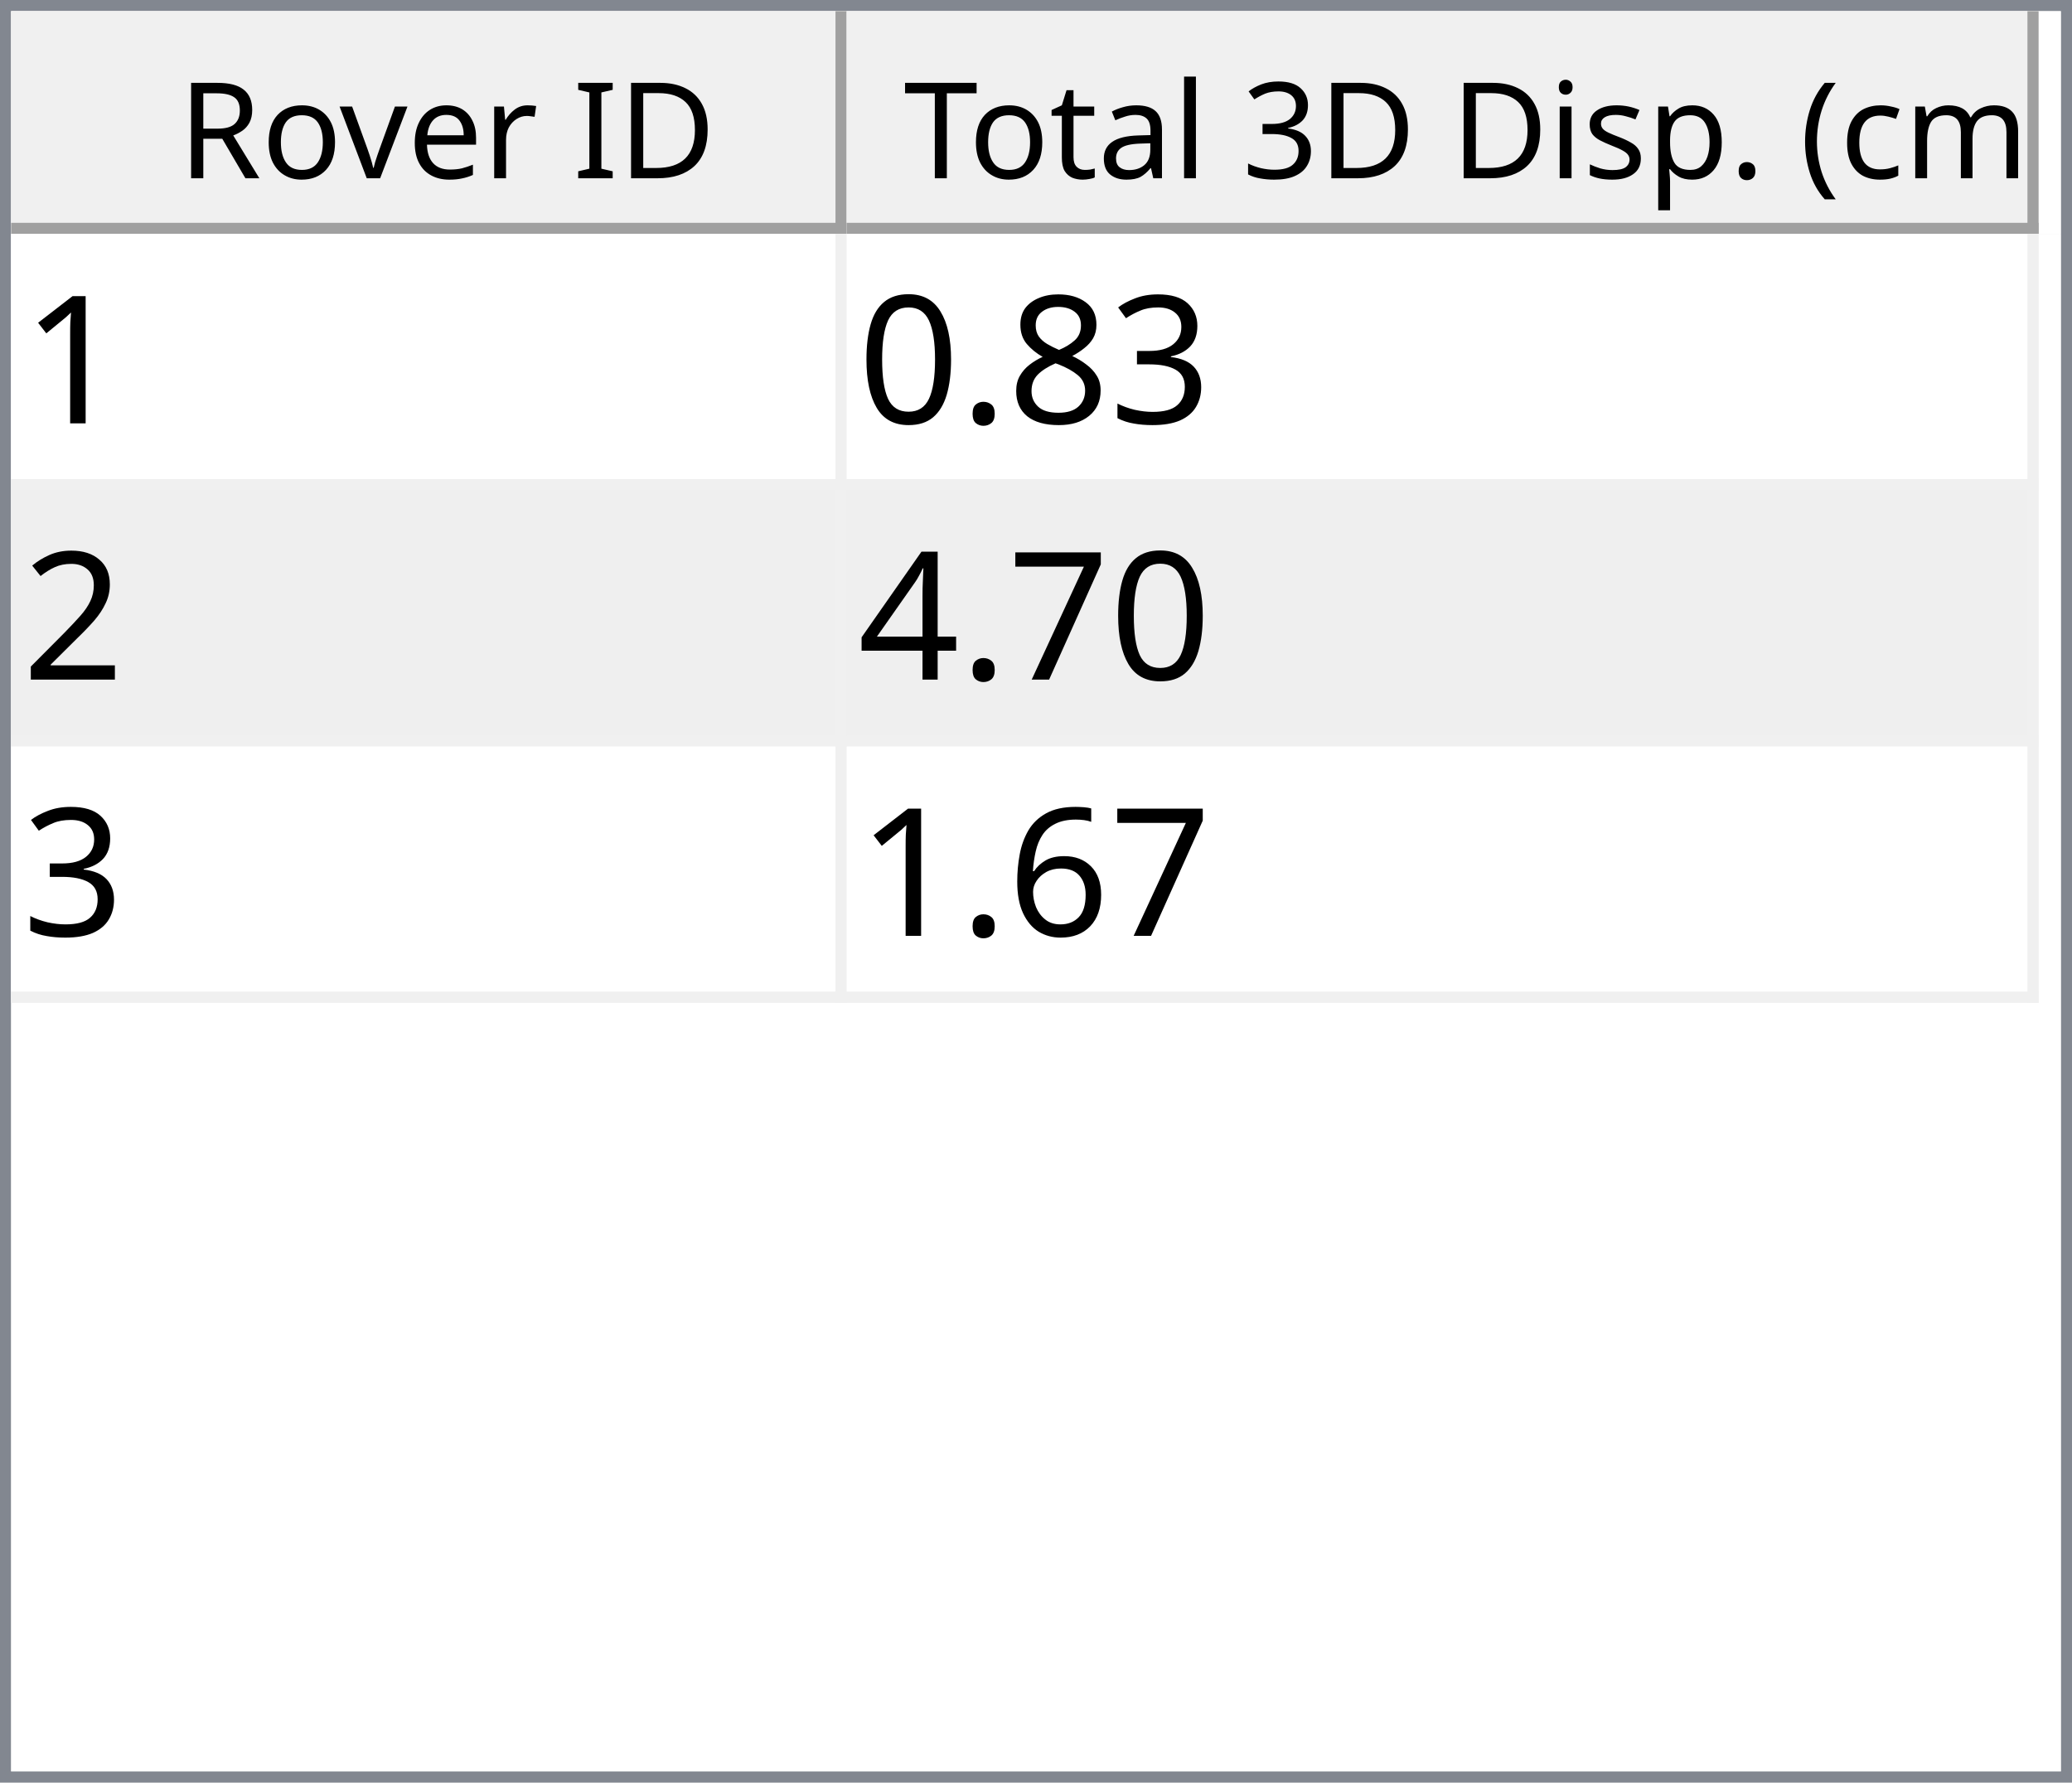
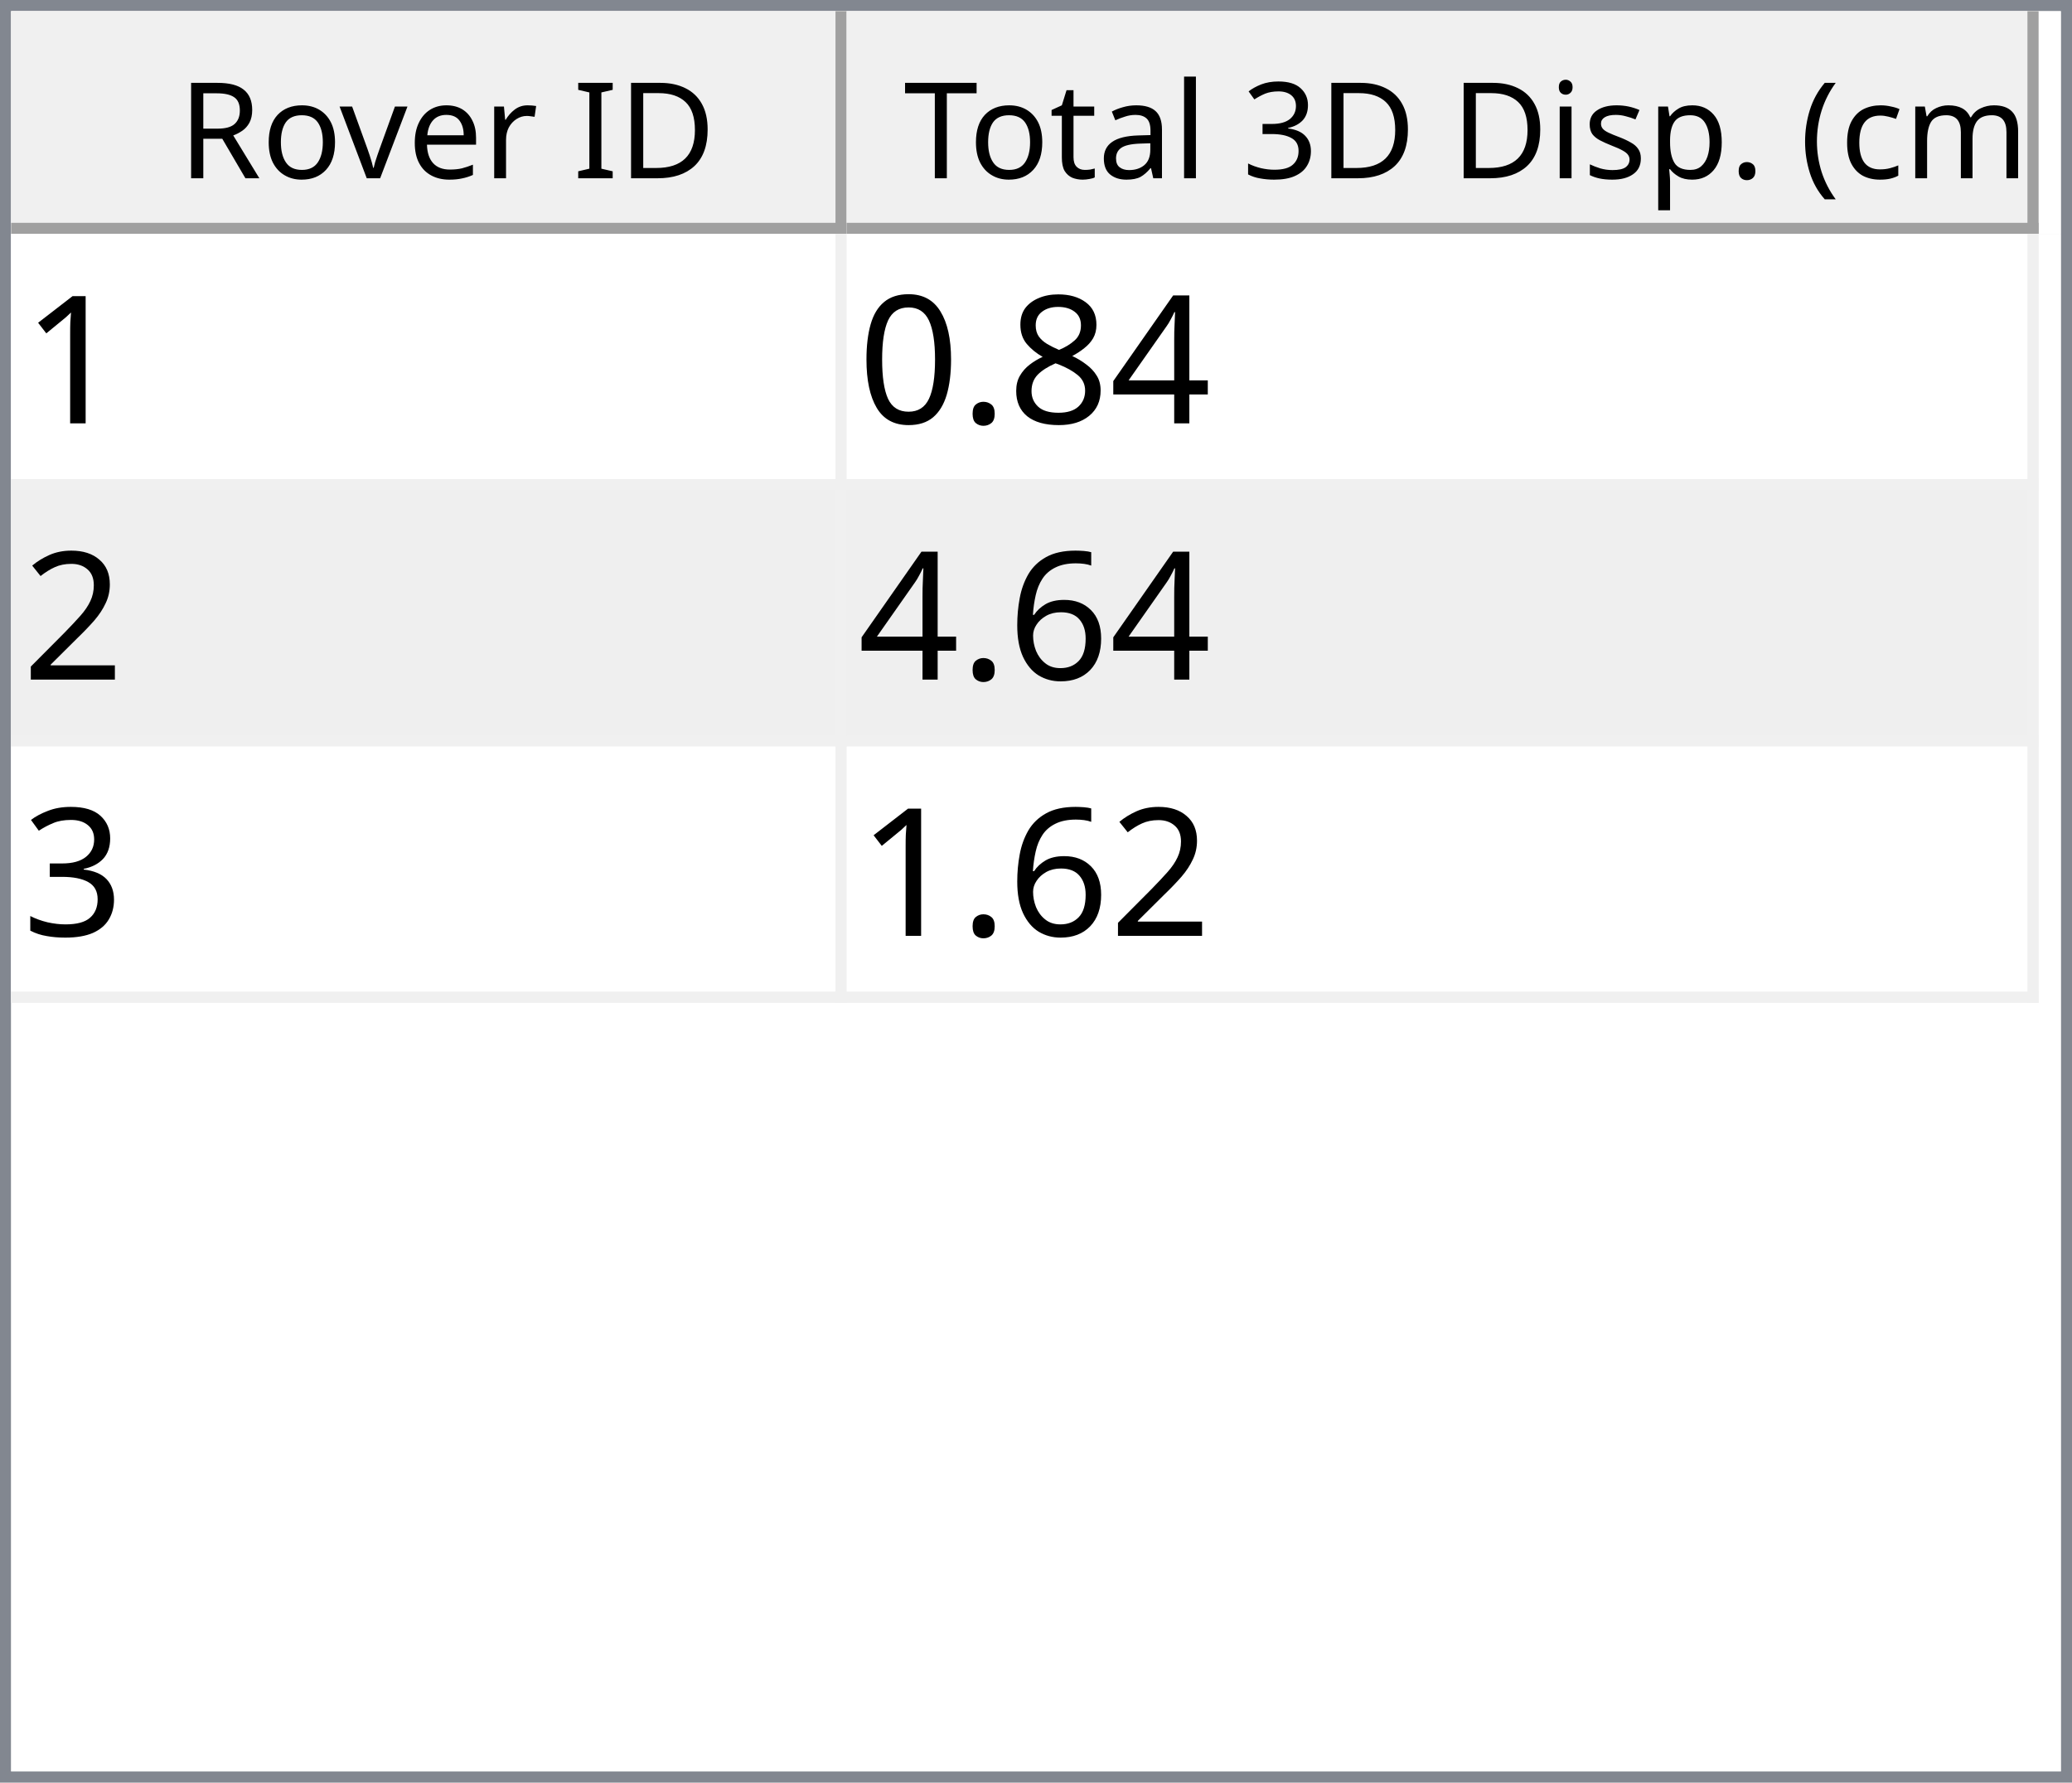
<svg xmlns="http://www.w3.org/2000/svg" style="fill-opacity:1; color-rendering:auto; color-interpolation:auto; text-rendering:auto; stroke:black; stroke-linecap:square; stroke-miterlimit:10; shape-rendering:auto; stroke-opacity:1; fill:black; stroke-dasharray:none; font-weight:normal; stroke-width:1; font-family:'Dialog'; font-style:normal; stroke-linejoin:miter; font-size:12px; stroke-dashoffset:0; image-rendering:auto;" width="186" height="160">
  <defs id="genericDefs" />
  <g>
    <defs id="defs1">
      <clipPath clipPathUnits="userSpaceOnUse" id="clipPath1">
        <path d="M0 0 L186 0 L186 160 L0 160 L0 0 Z" />
      </clipPath>
      <clipPath clipPathUnits="userSpaceOnUse" id="clipPath2">
        <path d="M0 0 L0 160 L186 160 L186 0 Z" />
      </clipPath>
      <clipPath clipPathUnits="userSpaceOnUse" id="clipPath3">
        <path d="M0 0 L0 20 L184 20 L184 0 Z" />
      </clipPath>
      <clipPath clipPathUnits="userSpaceOnUse" id="clipPath4">
        <path d="M0 0 L0 20 L75 20 L75 0 Z" />
      </clipPath>
      <clipPath clipPathUnits="userSpaceOnUse" id="clipPath5">
        <path d="M1 1 L1 19 L74 19 L74 1 Z" />
      </clipPath>
      <clipPath clipPathUnits="userSpaceOnUse" id="clipPath6">
        <path d="M0 0 L0 18 L73 18 L73 0 Z" />
      </clipPath>
      <clipPath clipPathUnits="userSpaceOnUse" id="clipPath7">
        <path d="M-0.5 -0.5 L-0.5 19.5 L74.5 19.5 L74.5 -0.5 Z" />
      </clipPath>
      <clipPath clipPathUnits="userSpaceOnUse" id="clipPath8">
        <path d="M0 0 L0 20 L107 20 L107 0 Z" />
      </clipPath>
      <clipPath clipPathUnits="userSpaceOnUse" id="clipPath9">
        <path d="M1 1 L1 19 L106 19 L106 1 Z" />
      </clipPath>
      <clipPath clipPathUnits="userSpaceOnUse" id="clipPath10">
        <path d="M0 0 L0 18 L105 18 L105 0 Z" />
      </clipPath>
      <clipPath clipPathUnits="userSpaceOnUse" id="clipPath11">
        <path d="M-0.5 -0.5 L-0.5 19.5 L106.5 19.5 L106.5 -0.5 Z" />
      </clipPath>
      <clipPath clipPathUnits="userSpaceOnUse" id="clipPath12">
        <path d="M0 0 L0 138 L184 138 L184 0 Z" />
      </clipPath>
      <clipPath clipPathUnits="userSpaceOnUse" id="clipPath13">
        <path d="M0 0 L0 69 L182 69 L182 0 Z" />
      </clipPath>
      <clipPath clipPathUnits="userSpaceOnUse" id="clipPath14">
        <path d="M-0.5 -0.5 L-0.5 68.5 L181.5 68.5 L181.5 -0.5 Z" />
      </clipPath>
      <clipPath clipPathUnits="userSpaceOnUse" id="clipPath15">
        <path d="M0 0 L0 22 L74 22 L74 0 Z" />
      </clipPath>
      <clipPath clipPathUnits="userSpaceOnUse" id="clipPath16">
        <path d="M0 0 L0 22 L106 22 L106 0 Z" />
      </clipPath>
      <font horiz-adv-x="64.551" id="font1">
        <font-face ascent="107.91" descent="25.098" units-per-em="100" style="font-style:normal; font-family:Segoe UI; font-weight:normal;" />
        <missing-glyph horiz-adv-x="64.551" d="M8.109 0 L8.109 68.266 L56.453 68.266 L56.453 0 L8.109 0 ZM15.328 7.234 L49.219 7.234 L49.219 61.031 L15.328 61.031 L15.328 7.234 Z" />
        <glyph unicode="D" horiz-adv-x="70.117" d="M9.188 0 L9.188 70.016 L28.516 70.016 Q65.531 70.016 65.531 35.891 Q65.531 19.672 55.25 9.836 Q44.969 0 27.734 0 L9.188 0 ZM17.391 62.594 L17.391 7.422 L27.828 7.422 Q41.609 7.422 49.273 14.797 Q56.938 22.172 56.938 35.688 Q56.938 62.594 28.328 62.594 L17.391 62.594 Z" />
        <glyph unicode="I" horiz-adv-x="26.611" d="M17.391 0 L9.188 0 L9.188 70.016 L17.391 70.016 L17.391 0 Z" />
        <glyph unicode=" " horiz-adv-x="27.393" d="" />
        <glyph unicode="r" horiz-adv-x="34.766" d="M34.188 41.891 Q32.078 43.5 28.125 43.5 Q23 43.5 19.555 38.672 Q16.109 33.844 16.109 25.484 L16.109 0 L8.109 0 L8.109 50 L16.109 50 L16.109 39.703 L16.312 39.703 Q18.016 44.969 21.531 47.922 Q25.047 50.875 29.391 50.875 Q32.516 50.875 34.188 50.203 L34.188 41.891 Z" />
        <glyph unicode="e" horiz-adv-x="52.295" d="M48.297 23 L12.984 23 Q13.188 14.656 17.484 10.109 Q21.781 5.562 29.297 5.562 Q37.75 5.562 44.828 11.141 L44.828 3.609 Q38.234 -1.172 27.391 -1.172 Q16.797 -1.172 10.742 5.641 Q4.688 12.453 4.688 24.812 Q4.688 36.469 11.305 43.82 Q17.922 51.172 27.734 51.172 Q37.547 51.172 42.922 44.828 Q48.297 38.484 48.297 27.203 L48.297 23 ZM40.094 29.781 Q40.047 36.719 36.75 40.578 Q33.453 44.438 27.594 44.438 Q21.922 44.438 17.969 40.383 Q14.016 36.328 13.094 29.781 L40.094 29.781 Z" />
        <glyph unicode="v" horiz-adv-x="47.9" d="M47.406 50 L27.484 0 L19.625 0 L0.688 50 L9.469 50 L22.172 13.672 Q23.578 9.672 23.922 6.688 L24.125 6.688 Q24.609 10.453 25.688 13.484 L38.969 50 L47.406 50 Z" />
        <glyph unicode="o" horiz-adv-x="58.594" d="M29 -1.172 Q17.922 -1.172 11.305 5.836 Q4.688 12.844 4.688 24.422 Q4.688 37.016 11.57 44.094 Q18.453 51.172 30.172 51.172 Q41.359 51.172 47.633 44.289 Q53.906 37.406 53.906 25.203 Q53.906 13.234 47.141 6.031 Q40.375 -1.172 29 -1.172 ZM29.594 44.438 Q21.875 44.438 17.383 39.188 Q12.891 33.938 12.891 24.703 Q12.891 15.828 17.43 10.695 Q21.969 5.562 29.594 5.562 Q37.359 5.562 41.531 10.594 Q45.703 15.625 45.703 24.906 Q45.703 34.281 41.531 39.359 Q37.359 44.438 29.594 44.438 Z" />
        <glyph unicode="R" horiz-adv-x="59.814" d="M59.375 0 L49.609 0 L37.891 19.625 Q36.281 22.359 34.766 24.289 Q33.25 26.219 31.664 27.438 Q30.078 28.656 28.25 29.219 Q26.422 29.781 24.125 29.781 L17.391 29.781 L17.391 0 L9.188 0 L9.188 70.016 L30.078 70.016 Q34.672 70.016 38.555 68.867 Q42.438 67.719 45.289 65.375 Q48.141 63.031 49.758 59.547 Q51.375 56.062 51.375 51.375 Q51.375 47.703 50.273 44.656 Q49.172 41.609 47.148 39.211 Q45.125 36.812 42.266 35.133 Q39.406 33.453 35.844 32.516 L35.844 32.328 Q37.594 31.547 38.891 30.547 Q40.188 29.547 41.359 28.18 Q42.531 26.812 43.68 25.078 Q44.828 23.344 46.234 21.047 L59.375 0 ZM17.391 62.594 L17.391 37.203 L28.516 37.203 Q31.594 37.203 34.203 38.133 Q36.812 39.062 38.719 40.797 Q40.625 42.531 41.703 45.047 Q42.781 47.562 42.781 50.688 Q42.781 56.297 39.141 59.445 Q35.5 62.594 28.609 62.594 L17.391 62.594 Z" />
        <glyph unicode=")" horiz-adv-x="30.176" d="M8.297 -15.922 L1.172 -15.922 Q16.406 2.344 16.406 26.812 Q16.406 51.469 1.078 70.016 L8.297 70.016 Q23.531 52.156 23.531 26.703 Q23.531 1.375 8.297 -15.922 Z" />
        <glyph unicode="m" horiz-adv-x="86.133" d="M79.109 0 L71.094 0 L71.094 28.719 Q71.094 37.016 68.531 40.727 Q65.969 44.438 59.906 44.438 Q54.781 44.438 51.195 39.75 Q47.609 35.062 47.609 28.516 L47.609 0 L39.594 0 L39.594 29.688 Q39.594 44.438 28.219 44.438 Q22.953 44.438 19.531 40.016 Q16.109 35.594 16.109 28.516 L16.109 0 L8.109 0 L8.109 50 L16.109 50 L16.109 42.094 L16.312 42.094 Q21.625 51.172 31.844 51.172 Q36.969 51.172 40.773 48.312 Q44.578 45.453 46 40.828 Q51.562 51.172 62.594 51.172 Q79.109 51.172 79.109 30.812 L79.109 0 Z" />
        <glyph unicode="c" horiz-adv-x="46.191" d="M42.188 2.297 Q36.422 -1.172 28.516 -1.172 Q17.828 -1.172 11.258 5.789 Q4.688 12.75 4.688 23.828 Q4.688 36.188 11.766 43.68 Q18.844 51.172 30.672 51.172 Q37.25 51.172 42.281 48.734 L42.281 40.531 Q36.719 44.438 30.375 44.438 Q22.703 44.438 17.797 38.945 Q12.891 33.453 12.891 24.516 Q12.891 15.719 17.508 10.641 Q22.125 5.562 29.891 5.562 Q36.422 5.562 42.188 9.906 L42.188 2.297 Z" />
        <glyph unicode="(" horiz-adv-x="30.176" d="M29.109 -15.922 L21.969 -15.922 Q6.844 1.375 6.844 26.703 Q6.844 52.156 21.969 70.016 L29.203 70.016 Q13.875 51.469 13.875 26.812 Q13.875 2.344 29.109 -15.922 Z" />
        <glyph unicode="." horiz-adv-x="21.68" d="M10.891 -1.078 Q8.641 -1.078 7.055 0.539 Q5.469 2.156 5.469 4.391 Q5.469 6.641 7.055 8.273 Q8.641 9.906 10.891 9.906 Q13.188 9.906 14.797 8.273 Q16.406 6.641 16.406 4.391 Q16.406 2.156 14.797 0.539 Q13.188 -1.078 10.891 -1.078 Z" />
        <glyph unicode="p" horiz-adv-x="58.789" d="M16.312 7.234 L16.109 7.234 L16.109 -23 L8.109 -23 L8.109 50 L16.109 50 L16.109 41.219 L16.312 41.219 Q22.219 51.172 33.594 51.172 Q43.266 51.172 48.688 44.461 Q54.109 37.75 54.109 26.469 Q54.109 13.922 48 6.375 Q41.891 -1.172 31.297 -1.172 Q21.578 -1.172 16.312 7.234 ZM16.109 27.391 L16.109 20.406 Q16.109 14.203 20.141 9.883 Q24.172 5.562 30.375 5.562 Q37.641 5.562 41.773 11.133 Q45.906 16.703 45.906 26.609 Q45.906 34.969 42.047 39.703 Q38.188 44.438 31.594 44.438 Q24.609 44.438 20.359 39.578 Q16.109 34.719 16.109 27.391 Z" />
        <glyph unicode="s" horiz-adv-x="42.432" d="M5.078 1.812 L5.078 10.406 Q11.625 5.562 19.484 5.562 Q30.031 5.562 30.031 12.594 Q30.031 14.594 29.125 15.992 Q28.219 17.391 26.68 18.461 Q25.141 19.531 23.07 20.383 Q21 21.234 18.609 22.172 Q15.281 23.484 12.766 24.828 Q10.25 26.172 8.57 27.859 Q6.891 29.547 6.031 31.695 Q5.172 33.844 5.172 36.719 Q5.172 40.234 6.789 42.945 Q8.406 45.656 11.086 47.484 Q13.766 49.312 17.211 50.242 Q20.656 51.172 24.312 51.172 Q30.812 51.172 35.938 48.922 L35.938 40.828 Q30.422 44.438 23.25 44.438 Q21 44.438 19.195 43.922 Q17.391 43.406 16.094 42.477 Q14.797 41.547 14.086 40.258 Q13.375 38.969 13.375 37.406 Q13.375 35.453 14.086 34.133 Q14.797 32.812 16.164 31.789 Q17.531 30.766 19.484 29.938 Q21.438 29.109 23.922 28.125 Q27.25 26.859 29.883 25.516 Q32.516 24.172 34.375 22.484 Q36.234 20.797 37.234 18.602 Q38.234 16.406 38.234 13.375 Q38.234 9.672 36.602 6.938 Q34.969 4.203 32.234 2.398 Q29.5 0.594 25.93 -0.289 Q22.359 -1.172 18.453 -1.172 Q10.75 -1.172 5.078 1.812 Z" />
        <glyph unicode="i" horiz-adv-x="24.219" d="M12.203 62.703 Q10.062 62.703 8.547 64.164 Q7.031 65.625 7.031 67.875 Q7.031 70.125 8.547 71.609 Q10.062 73.094 12.203 73.094 Q14.406 73.094 15.945 71.609 Q17.484 70.125 17.484 67.875 Q17.484 65.719 15.945 64.211 Q14.406 62.703 12.203 62.703 ZM16.109 0 L8.109 0 L8.109 50 L16.109 50 L16.109 0 Z" />
        <glyph unicode="3" horiz-adv-x="53.906" d="M46.531 19.828 Q46.531 15.094 44.75 11.211 Q42.969 7.328 39.719 4.57 Q36.469 1.812 31.93 0.297 Q27.391 -1.219 21.922 -1.219 Q11.922 -1.219 6 2.594 L6 11.188 Q13.094 5.609 22.219 5.609 Q25.875 5.609 28.828 6.539 Q31.781 7.469 33.906 9.227 Q36.031 10.984 37.18 13.477 Q38.328 15.969 38.328 19.094 Q38.328 32.812 18.797 32.812 L12.984 32.812 L12.984 39.594 L18.5 39.594 Q35.797 39.594 35.797 52.484 Q35.797 64.406 22.609 64.406 Q15.188 64.406 8.688 59.422 L8.688 67.188 Q15.375 71.188 24.609 71.188 Q29 71.188 32.57 69.969 Q36.141 68.75 38.68 66.555 Q41.219 64.359 42.609 61.281 Q44 58.203 44 54.5 Q44 40.672 30.031 36.719 L30.031 36.531 Q33.594 36.141 36.625 34.797 Q39.656 33.453 41.852 31.305 Q44.047 29.156 45.289 26.25 Q46.531 23.344 46.531 19.828 Z" />
        <glyph unicode="l" horiz-adv-x="24.219" d="M16.109 0 L8.109 0 L8.109 74.031 L16.109 74.031 L16.109 0 Z" />
        <glyph unicode="a" horiz-adv-x="50.879" d="M43.891 0 L35.891 0 L35.891 7.812 L35.688 7.812 Q30.469 -1.172 20.312 -1.172 Q12.844 -1.172 8.617 2.781 Q4.391 6.734 4.391 13.281 Q4.391 27.297 20.906 29.594 L35.891 31.688 Q35.891 44.438 25.594 44.438 Q16.547 44.438 9.281 38.281 L9.281 46.484 Q16.656 51.172 26.266 51.172 Q43.891 51.172 43.891 32.516 L43.891 0 ZM35.891 25.297 L23.828 23.641 Q18.266 22.859 15.43 20.875 Q12.594 18.891 12.594 13.875 Q12.594 10.203 15.211 7.883 Q17.828 5.562 22.172 5.562 Q28.125 5.562 32.008 9.742 Q35.891 13.922 35.891 20.312 L35.891 25.297 Z" />
        <glyph unicode="t" horiz-adv-x="33.887" d="M31.297 0.484 Q28.469 -1.078 23.828 -1.078 Q10.688 -1.078 10.688 13.578 L10.688 43.172 L2.094 43.172 L2.094 50 L10.688 50 L10.688 62.203 L18.703 64.797 L18.703 50 L31.297 50 L31.297 43.172 L18.703 43.172 L18.703 14.984 Q18.703 9.969 20.414 7.82 Q22.125 5.672 26.078 5.672 Q29.109 5.672 31.297 7.328 L31.297 0.484 Z" />
        <glyph unicode="T" horiz-adv-x="52.393" d="M50.594 62.594 L30.375 62.594 L30.375 0 L22.172 0 L22.172 62.594 L2 62.594 L2 70.016 L50.594 70.016 L50.594 62.594 Z" />
      </font>
      <font horiz-adv-x="75.0" id="font2">
        <font-face ascent="100.537" descent="21.973" units-per-em="100" style="font-style:normal; font-family:sans-serif; font-weight:normal;" />
        <missing-glyph horiz-adv-x="75.0" d="M12.5 0 L12.5 62.5 L62.5 62.5 L62.5 0 L12.5 0 ZM14.062 1.562 L60.938 1.562 L60.938 60.938 L14.062 60.938 L14.062 1.562 Z" />
        <glyph unicode="1" horiz-adv-x="55.615" d="M37.25 0 L28.469 0 L28.469 56 Q25.297 52.984 20.141 49.953 Q14.984 46.922 10.891 45.406 L10.891 53.906 Q18.266 57.375 23.781 62.305 Q29.297 67.234 31.594 71.875 L37.25 71.875 L37.25 0 Z" />
-         <glyph unicode="3" horiz-adv-x="55.615" d="M4.203 18.891 L12.984 20.062 Q14.5 12.594 18.141 9.297 Q21.781 6 27 6 Q33.203 6 37.477 10.297 Q41.75 14.594 41.75 20.953 Q41.75 27 37.797 30.93 Q33.844 34.859 27.734 34.859 Q25.25 34.859 21.531 33.891 L22.516 41.609 Q23.391 41.5 23.922 41.5 Q29.547 41.5 34.039 44.43 Q38.531 47.359 38.531 53.469 Q38.531 58.297 35.258 61.477 Q31.984 64.656 26.812 64.656 Q21.688 64.656 18.266 61.43 Q14.844 58.203 13.875 51.766 L5.078 53.328 Q6.688 62.156 12.398 67.016 Q18.109 71.875 26.609 71.875 Q32.469 71.875 37.398 69.359 Q42.328 66.844 44.945 62.5 Q47.562 58.156 47.562 53.266 Q47.562 48.641 45.07 44.828 Q42.578 41.016 37.703 38.766 Q44.047 37.312 47.562 32.695 Q51.078 28.078 51.078 21.141 Q51.078 11.766 44.242 5.25 Q37.406 -1.266 26.953 -1.266 Q17.531 -1.266 11.305 4.352 Q5.078 9.969 4.203 18.891 Z" />
+         <glyph unicode="4" horiz-adv-x="55.615" d="M32.328 0 L32.328 17.141 L1.266 17.141 L1.266 25.203 L33.938 71.578 L41.109 71.578 L41.109 25.203 L50.781 25.203 L50.781 17.141 L41.109 17.141 L41.109 0 L32.328 0 ZM32.328 25.203 L32.328 57.469 L9.906 25.203 L32.328 25.203 Z" />
        <glyph unicode="8" horiz-adv-x="55.615" d="M17.672 38.812 Q12.203 40.828 9.57 44.539 Q6.938 48.25 6.938 53.422 Q6.938 61.234 12.555 66.555 Q18.172 71.875 27.484 71.875 Q36.859 71.875 42.578 66.43 Q48.297 60.984 48.297 53.172 Q48.297 48.188 45.68 44.508 Q43.062 40.828 37.75 38.812 Q44.344 36.672 47.781 31.883 Q51.219 27.094 51.219 20.453 Q51.219 11.281 44.727 5.031 Q38.234 -1.219 27.641 -1.219 Q17.047 -1.219 10.547 5.055 Q4.047 11.328 4.047 20.703 Q4.047 27.688 7.594 32.398 Q11.141 37.109 17.672 38.812 ZM15.922 53.719 Q15.922 48.641 19.195 45.414 Q22.469 42.188 27.688 42.188 Q32.766 42.188 36.016 45.383 Q39.266 48.578 39.266 53.219 Q39.266 58.062 35.914 61.359 Q32.562 64.656 27.594 64.656 Q22.562 64.656 19.242 61.43 Q15.922 58.203 15.922 53.719 ZM13.094 20.656 Q13.094 16.891 14.875 13.375 Q16.656 9.859 20.172 7.93 Q23.688 6 27.734 6 Q34.031 6 38.133 10.055 Q42.234 14.109 42.234 20.359 Q42.234 26.703 38.016 30.859 Q33.797 35.016 27.438 35.016 Q21.234 35.016 17.164 30.914 Q13.094 26.812 13.094 20.656 Z" />
        <glyph unicode="." horiz-adv-x="27.783" d="M9.078 0 L9.078 10.016 L19.094 10.016 L19.094 0 L9.078 0 Z" />
        <glyph unicode="0" horiz-adv-x="55.615" d="M4.156 35.297 Q4.156 48 6.766 55.742 Q9.375 63.484 14.523 67.68 Q19.672 71.875 27.484 71.875 Q33.25 71.875 37.594 69.555 Q41.938 67.234 44.773 62.867 Q47.609 58.5 49.219 52.227 Q50.828 45.953 50.828 35.297 Q50.828 22.703 48.242 14.969 Q45.656 7.234 40.508 3.008 Q35.359 -1.219 27.484 -1.219 Q17.141 -1.219 11.234 6.203 Q4.156 15.141 4.156 35.297 ZM13.188 35.297 Q13.188 17.672 17.312 11.836 Q21.438 6 27.484 6 Q33.547 6 37.672 11.859 Q41.797 17.719 41.797 35.297 Q41.797 52.984 37.672 58.789 Q33.547 64.594 27.391 64.594 Q21.344 64.594 17.719 59.469 Q13.188 52.938 13.188 35.297 Z" />
        <glyph unicode="2" horiz-adv-x="55.615" d="M50.344 8.453 L50.344 0 L3.031 0 Q2.938 3.172 4.047 6.109 Q5.859 10.938 9.836 15.625 Q13.812 20.312 21.344 26.469 Q33.016 36.031 37.117 41.625 Q41.219 47.219 41.219 52.203 Q41.219 57.422 37.477 61.008 Q33.734 64.594 27.734 64.594 Q21.391 64.594 17.578 60.789 Q13.766 56.984 13.719 50.25 L4.688 51.172 Q5.609 61.281 11.664 66.578 Q17.719 71.875 27.938 71.875 Q38.234 71.875 44.242 66.164 Q50.25 60.453 50.25 52 Q50.25 47.703 48.492 43.555 Q46.734 39.406 42.656 34.812 Q38.578 30.219 29.109 22.219 Q21.188 15.578 18.945 13.211 Q16.703 10.844 15.234 8.453 L50.344 8.453 Z" />
-         <glyph unicode="7" horiz-adv-x="55.615" d="M4.734 62.203 L4.734 70.656 L51.078 70.656 L51.078 63.812 Q44.234 56.547 37.523 44.484 Q30.812 32.422 27.156 19.672 Q24.516 10.688 23.781 0 L14.75 0 Q14.891 8.453 18.062 20.414 Q21.234 32.375 27.172 43.484 Q33.109 54.594 39.797 62.203 L4.734 62.203 Z" />
-         <glyph unicode="4" horiz-adv-x="55.615" d="M32.328 0 L32.328 17.141 L1.266 17.141 L1.266 25.203 L33.938 71.578 L41.109 71.578 L41.109 25.203 L50.781 25.203 L50.781 17.141 L41.109 17.141 L41.109 0 L32.328 0 ZM32.328 25.203 L32.328 57.469 L9.906 25.203 L32.328 25.203 Z" />
        <glyph unicode="6" horiz-adv-x="55.615" d="M49.75 54.047 L41.016 53.375 Q39.844 58.547 37.703 60.891 Q34.125 64.656 28.906 64.656 Q24.703 64.656 21.531 62.312 Q17.391 59.281 14.992 53.469 Q12.594 47.656 12.5 36.922 Q15.672 41.75 20.266 44.094 Q24.859 46.438 29.891 46.438 Q38.672 46.438 44.852 39.969 Q51.031 33.5 51.031 23.25 Q51.031 16.5 48.125 10.719 Q45.219 4.938 40.141 1.859 Q35.062 -1.219 28.609 -1.219 Q17.625 -1.219 10.695 6.859 Q3.766 14.938 3.766 33.5 Q3.766 54.25 11.422 63.672 Q18.109 71.875 29.438 71.875 Q37.891 71.875 43.289 67.141 Q48.688 62.406 49.75 54.047 ZM13.875 23.188 Q13.875 18.656 15.797 14.508 Q17.719 10.359 21.188 8.18 Q24.656 6 28.469 6 Q34.031 6 38.039 10.492 Q42.047 14.984 42.047 22.703 Q42.047 30.125 38.086 34.398 Q34.125 38.672 28.125 38.672 Q22.172 38.672 18.023 34.398 Q13.875 30.125 13.875 23.188 Z" />
+         <glyph unicode="3" horiz-adv-x="55.615" d="M4.203 18.891 L12.984 20.062 Q14.5 12.594 18.141 9.297 Q21.781 6 27 6 Q33.203 6 37.477 10.297 Q41.75 14.594 41.75 20.953 Q41.75 27 37.797 30.93 Q33.844 34.859 27.734 34.859 Q25.25 34.859 21.531 33.891 L22.516 41.609 Q23.391 41.5 23.922 41.5 Q29.547 41.5 34.039 44.43 Q38.531 47.359 38.531 53.469 Q38.531 58.297 35.258 61.477 Q31.984 64.656 26.812 64.656 Q21.688 64.656 18.266 61.43 Q14.844 58.203 13.875 51.766 L5.078 53.328 Q6.688 62.156 12.398 67.016 Q18.109 71.875 26.609 71.875 Q32.469 71.875 37.398 69.359 Q42.328 66.844 44.945 62.5 Q47.562 58.156 47.562 53.266 Q47.562 48.641 45.07 44.828 Q42.578 41.016 37.703 38.766 Q44.047 37.312 47.562 32.695 Q51.078 28.078 51.078 21.141 Q51.078 11.766 44.242 5.25 Q37.406 -1.266 26.953 -1.266 Q17.531 -1.266 11.305 4.352 Q5.078 9.969 4.203 18.891 Z" />
      </font>
    </defs>
    <g style="fill:white; stroke:white;">
      <rect x="0" y="0" width="186" style="clip-path:url(#clipPath1); stroke:none;" height="160" />
    </g>
    <g style="fill:white; text-rendering:optimizeSpeed; color-rendering:optimizeSpeed; image-rendering:optimizeSpeed; shape-rendering:crispEdges; stroke:white; color-interpolation:sRGB;">
      <rect x="0" width="186" height="160" y="0" style="stroke:none;" />
      <path style="stroke:none;" d="M0 160 L186 160 L186 0 L0 0 Z" />
    </g>
    <g style="fill:rgb(240,240,240); font-family:'Segoe UI'; stroke:rgb(240,240,240);">
      <rect x="0" y="0" width="186" style="clip-path:url(#clipPath2); stroke:none;" height="160" />
    </g>
    <g style="fill:rgb(130,135,144); font-family:'Segoe UI'; stroke:rgb(130,135,144);">
      <path d="M0 0 L186 0 L186 160 L0 160 L0 0 ZM1 1 L185 1 L185 159 L1 159 L1 1 Z" style="fill-rule:evenodd; clip-path:url(#clipPath2); stroke:none;" />
    </g>
    <g style="fill:white; font-family:'Segoe UI'; stroke:white;" transform="translate(1,1)">
      <rect x="0" y="0" width="184" style="clip-path:url(#clipPath3); stroke:none;" height="20" />
    </g>
    <g style="fill:rgb(240,240,240); font-family:'Segoe UI'; stroke:rgb(240,240,240);" transform="translate(1,1)">
      <rect x="0" y="0" width="75" style="clip-path:url(#clipPath4); stroke:none;" height="20" />
    </g>
    <g style="font-family:'Segoe UI';" transform="translate(2,2)">
      <text x="14" xml:space="preserve" y="14" style="clip-path:url(#clipPath6); stroke:none;">Rover ID</text>
    </g>
    <g style="fill:rgb(160,160,160); font-family:'Segoe UI'; stroke:rgb(160,160,160); stroke-linejoin:bevel;" transform="translate(1.5,1.5)">
      <line x1="74" x2="74" y1="0" style="fill:none; clip-path:url(#clipPath7);" y2="19" />
    </g>
    <g style="fill:rgb(160,160,160); font-family:'Segoe UI'; stroke:rgb(160,160,160); stroke-linejoin:bevel;" transform="matrix(1,0,0,1,1,1) translate(0.5,0.5)">
      <line x1="0" x2="74" y1="19" style="fill:none; clip-path:url(#clipPath7);" y2="19" />
    </g>
    <g style="fill:rgb(240,240,240); font-family:'Segoe UI'; stroke:rgb(240,240,240);" transform="translate(76,1)">
      <rect x="0" y="0" width="107" style="clip-path:url(#clipPath8); stroke:none;" height="20" />
    </g>
    <g style="font-family:'Segoe UI';" transform="translate(77,2)">
      <text x="1" xml:space="preserve" y="14" style="clip-path:url(#clipPath10); stroke:none;"> Total 3D Disp. (cm)</text>
    </g>
    <g style="fill:rgb(160,160,160); font-family:'Segoe UI'; stroke:rgb(160,160,160); stroke-linejoin:bevel;" transform="translate(76.5,1.5)">
      <line x1="106" x2="106" y1="0" style="fill:none; clip-path:url(#clipPath11);" y2="19" />
    </g>
    <g style="fill:rgb(160,160,160); font-family:'Segoe UI'; stroke:rgb(160,160,160); stroke-linejoin:bevel;" transform="matrix(1,0,0,1,76,1) translate(0.5,0.5)">
      <line x1="0" x2="106" y1="19" style="fill:none; clip-path:url(#clipPath11);" y2="19" />
    </g>
    <g style="fill:white; font-family:'Segoe UI'; stroke:white;" transform="translate(1,21)">
      <rect x="0" y="0" width="184" style="clip-path:url(#clipPath12); stroke:none;" height="138" />
    </g>
    <g style="fill:rgb(240,240,240); font-size:16px; font-family:sans-serif; stroke:rgb(240,240,240);" transform="translate(1,21)">
      <rect x="0" y="0" width="182" style="clip-path:url(#clipPath13); stroke:none;" height="69" />
      <line transform="translate(0.5,0.5)" x1="0" x2="181" y1="22" style="clip-path:url(#clipPath14); fill:none; stroke-linejoin:bevel;" y2="22" />
    </g>
    <g transform="matrix(1,0,0,1,1,21) translate(0.5,0.5)" style="fill:rgb(240,240,240); font-size:16px; font-family:sans-serif; stroke:rgb(240,240,240); stroke-linejoin:bevel;">
      <line x1="0" x2="181" y1="45" style="fill:none; clip-path:url(#clipPath14);" y2="45" />
    </g>
    <g transform="matrix(1,0,0,1,1,21) translate(0.5,0.5)" style="fill:rgb(240,240,240); font-size:16px; font-family:sans-serif; stroke:rgb(240,240,240); stroke-linejoin:bevel;">
      <line x1="0" x2="181" y1="68" style="fill:none; clip-path:url(#clipPath14);" y2="68" />
    </g>
    <g transform="matrix(1,0,0,1,1,21) translate(0.5,0.5)" style="fill:rgb(240,240,240); font-size:16px; font-family:sans-serif; stroke:rgb(240,240,240); stroke-linejoin:bevel;">
      <line x1="74" x2="74" y1="0" style="fill:none; clip-path:url(#clipPath14);" y2="68" />
    </g>
    <g transform="matrix(1,0,0,1,1,21) translate(0.5,0.5)" style="fill:rgb(240,240,240); font-size:16px; font-family:sans-serif; stroke:rgb(240,240,240); stroke-linejoin:bevel;">
      <line x1="181" x2="181" y1="0" style="fill:none; clip-path:url(#clipPath14);" y2="68" />
    </g>
    <g style="fill:white; font-size:16px; font-family:sans-serif; stroke:white;" transform="matrix(1,0,0,1,1,21)">
      <rect x="0" y="0" width="74" style="clip-path:url(#clipPath15); stroke:none;" height="22" />
      <text x="1" y="17" style="fill:black; clip-path:url(#clipPath15); stroke:none;" xml:space="preserve">1</text>
    </g>
    <g style="fill:white; font-size:16px; font-family:sans-serif; stroke:white;" transform="matrix(1,0,0,1,1,21) translate(75,0)">
      <rect x="0" y="0" width="106" style="clip-path:url(#clipPath16); stroke:none;" height="22" />
-       <text x="1" y="17" style="fill:black; clip-path:url(#clipPath16); stroke:none;" xml:space="preserve">0.83</text>
+       <text x="1" y="17" style="fill:black; clip-path:url(#clipPath16); stroke:none;" xml:space="preserve">0.84</text>
    </g>
    <g style="fill:rgb(239,239,239); font-size:16px; font-family:sans-serif; stroke:rgb(239,239,239);" transform="matrix(1,0,0,1,1,21) translate(0,23)">
      <rect x="0" y="0" width="74" style="clip-path:url(#clipPath15); stroke:none;" height="22" />
      <text x="1" y="17" style="fill:black; clip-path:url(#clipPath15); stroke:none;" xml:space="preserve">2</text>
    </g>
    <g style="fill:rgb(239,239,239); font-size:16px; font-family:sans-serif; stroke:rgb(239,239,239);" transform="matrix(1,0,0,1,1,21) translate(75,23)">
      <rect x="0" y="0" width="106" style="clip-path:url(#clipPath16); stroke:none;" height="22" />
-       <text x="1" y="17" style="fill:black; clip-path:url(#clipPath16); stroke:none;" xml:space="preserve">4.70</text>
+       <text x="1" y="17" style="fill:black; clip-path:url(#clipPath16); stroke:none;" xml:space="preserve">4.64</text>
    </g>
    <g style="fill:white; font-size:16px; font-family:sans-serif; stroke:white;" transform="matrix(1,0,0,1,1,21) translate(0,46)">
      <rect x="0" y="0" width="74" style="clip-path:url(#clipPath15); stroke:none;" height="22" />
      <text x="1" y="17" style="fill:black; clip-path:url(#clipPath15); stroke:none;" xml:space="preserve">3</text>
    </g>
    <g style="fill:white; font-size:16px; font-family:sans-serif; stroke:white;" transform="matrix(1,0,0,1,1,21) translate(75,46)">
      <rect x="0" y="0" width="106" style="clip-path:url(#clipPath16); stroke:none;" height="22" />
-       <text x="1" y="17" style="fill:black; clip-path:url(#clipPath16); stroke:none;" xml:space="preserve">1.67</text>
+       <text x="1" y="17" style="fill:black; clip-path:url(#clipPath16); stroke:none;" xml:space="preserve">1.62</text>
    </g>
  </g>
</svg>
